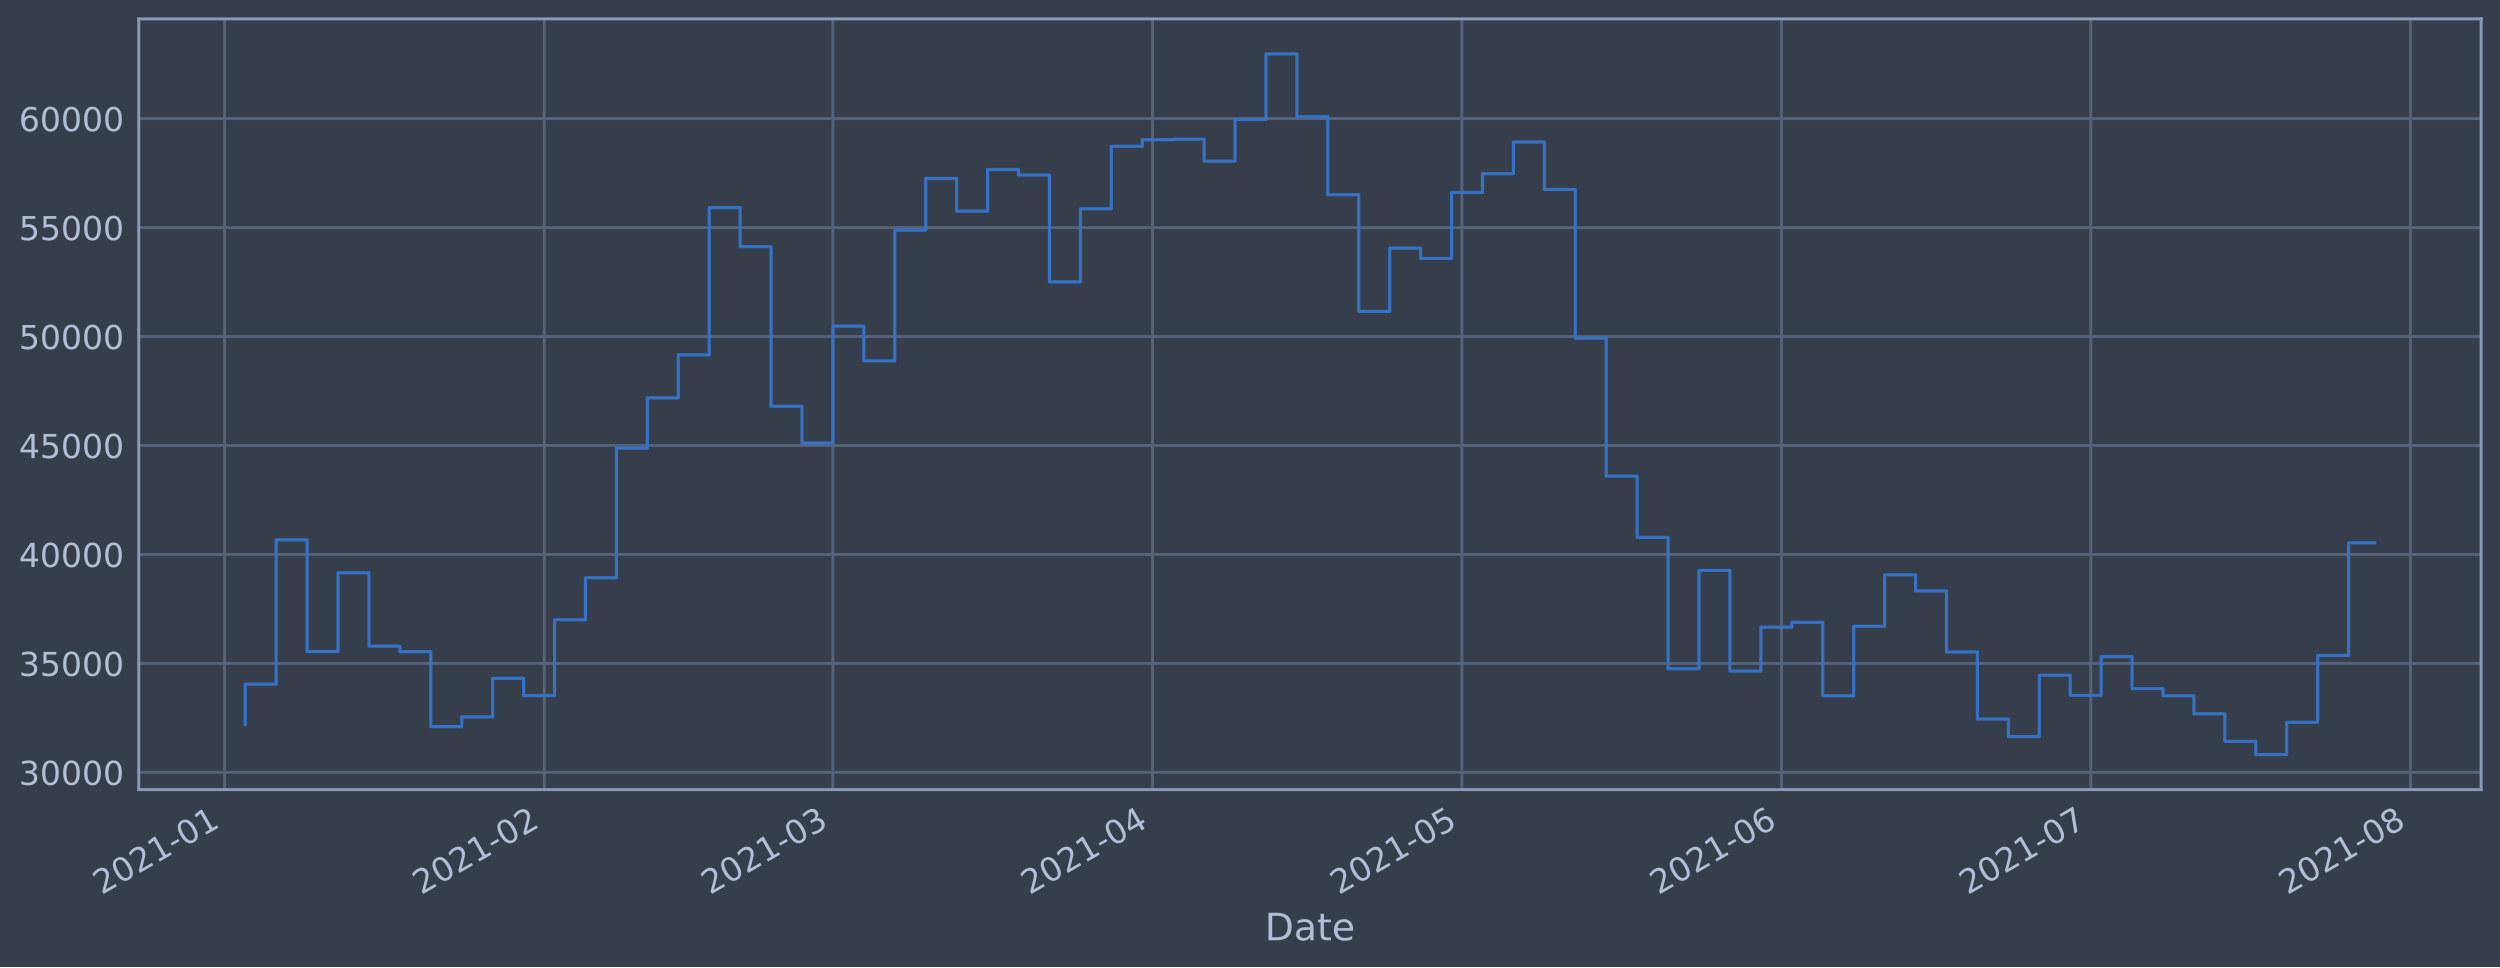
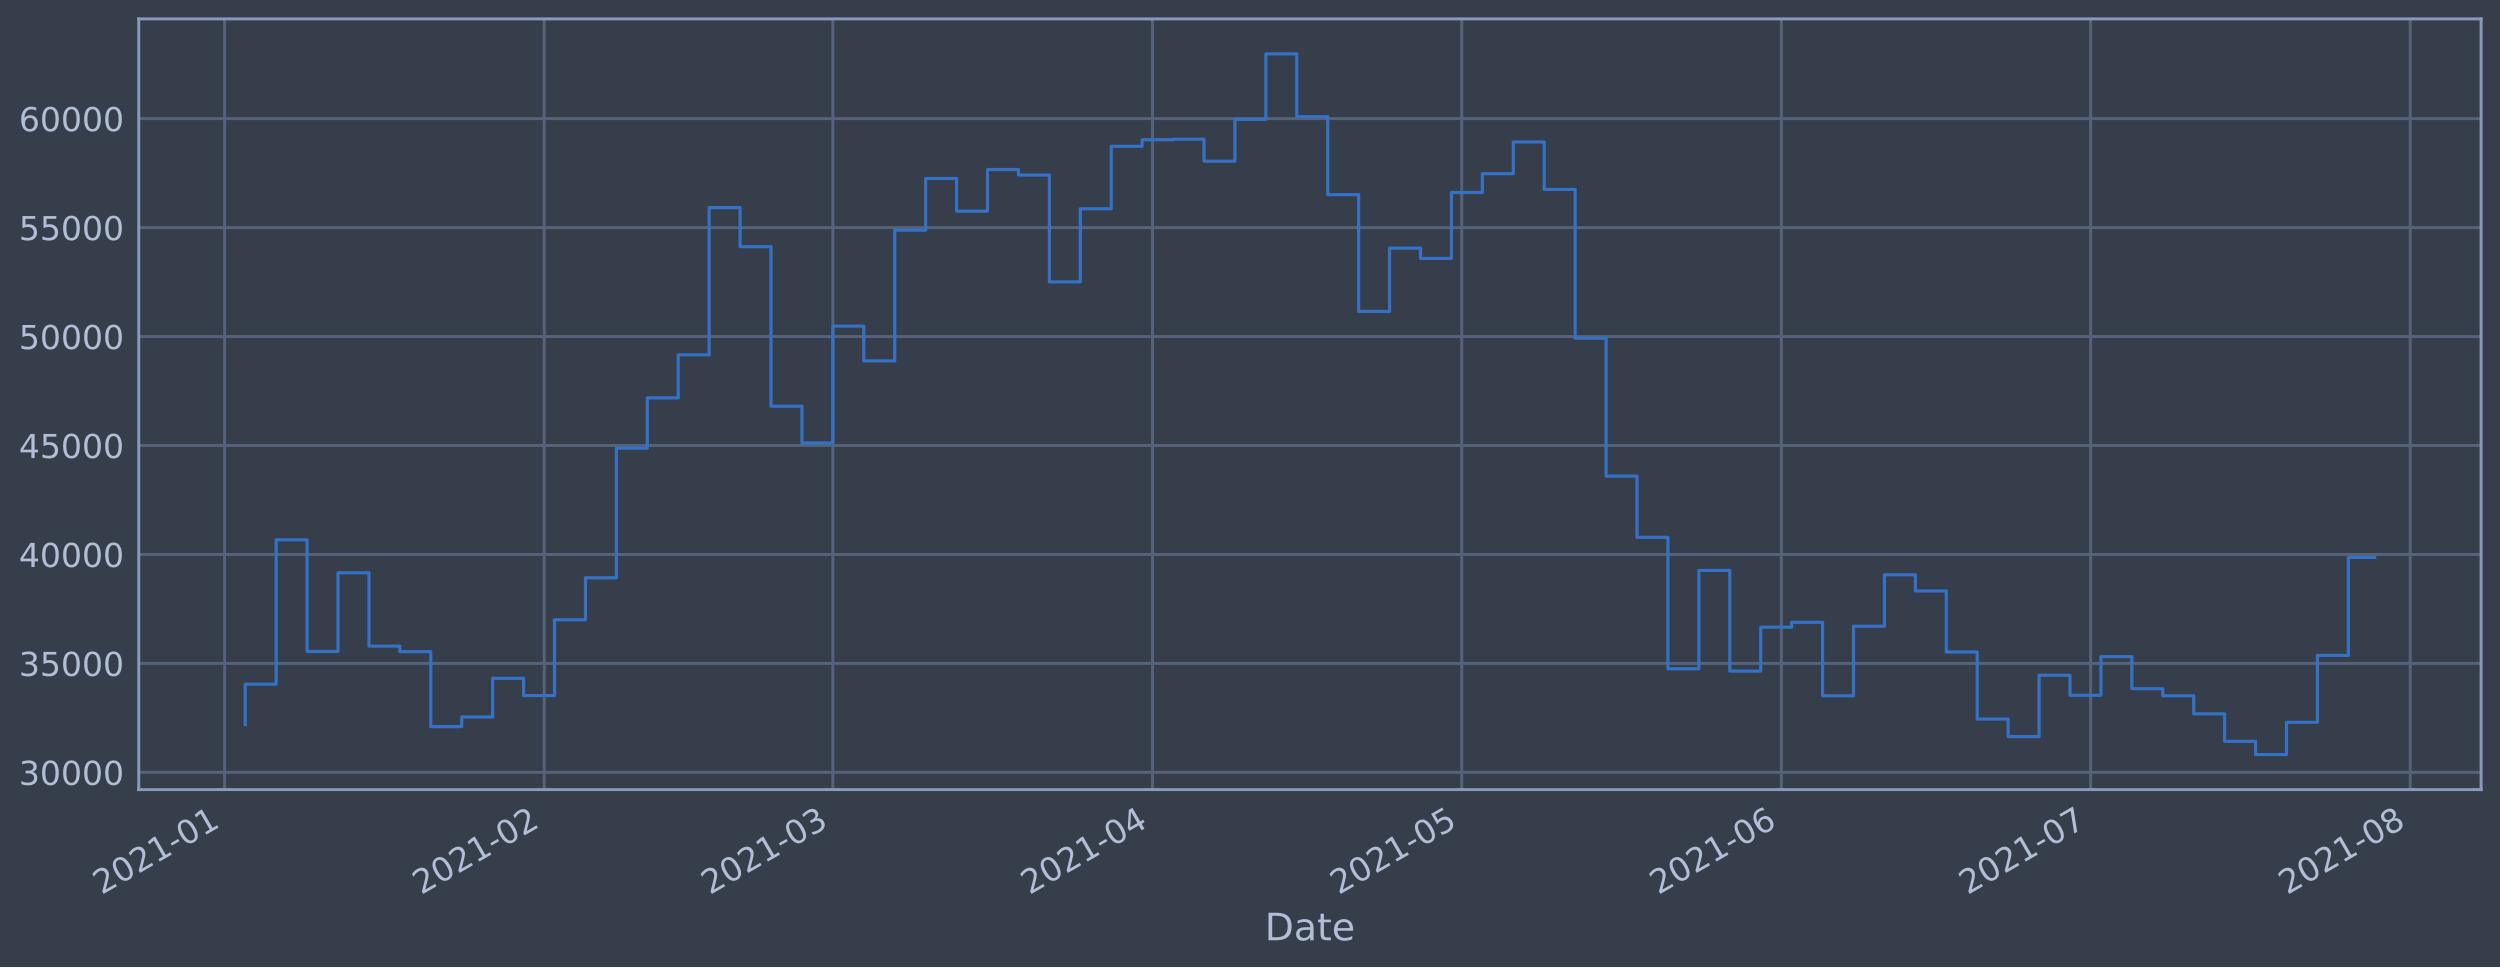
<svg xmlns="http://www.w3.org/2000/svg" xmlns:xlink="http://www.w3.org/1999/xlink" height="368.58pt" version="1.1" viewBox="0 0 952.884 368.58" width="952.884pt">
  <defs>
    <style type="text/css">*{stroke-linecap:butt;stroke-linejoin:round;}</style>
  </defs>
  <g id="figure_1">
    <g id="patch_1">
      <path d="M 0 368.58  L 952.884 368.58  L 952.884 0  L 0 0  z " style="fill:#373e4b;" />
    </g>
    <g id="axes_1">
      <g id="patch_2">
        <path d="M 52.884 300.96  L 945.684 300.96  L 945.684 7.2  L 52.884 7.2  z " style="fill:#373e4b;" />
      </g>
      <g id="matplotlib.axis_1">
        <g id="xtick_1">
          <g id="line2d_1">
-             <path clip-path="url(#p6f1d930c5d)" d="M 85.606 300.96  L 85.606 7.2  " style="fill:none;stroke:#546379;stroke-linecap:square;stroke-width:1.12;" />
+             <path clip-path="url(#p2b0dd28bdf)" d="M 85.607 300.96  L 85.607 7.2  " style="fill:none;stroke:#546379;stroke-linecap:square;stroke-width:1.12;" />
          </g>
          <g id="line2d_2" />
          <g id="text_1">
-             <g style="fill:#b1bed6;" transform="translate(38.70241 341.1745)rotate(-30)scale(0.126 -0.126)">
+             <g style="fill:#b1bed6;" transform="translate(38.70326 341.1745)rotate(-30)scale(0.126 -0.126)">
              <defs>
                <path d="M 1228 531  L 3431 531  L 3431 0  L 469 0  L 469 531  Q 828 903 1448 1529  Q 2069 2156 2228 2338  Q 2531 2678 2651 2914  Q 2772 3150 2772 3378  Q 2772 3750 2511 3984  Q 2250 4219 1831 4219  Q 1534 4219 1204 4116  Q 875 4013 500 3803  L 500 4441  Q 881 4594 1212 4672  Q 1544 4750 1819 4750  Q 2544 4750 2975 4387  Q 3406 4025 3406 3419  Q 3406 3131 3298 2873  Q 3191 2616 2906 2266  Q 2828 2175 2409 1742  Q 1991 1309 1228 531  z " id="DejaVuSans-32" transform="scale(0.015625)" />
                <path d="M 2034 4250  Q 1547 4250 1301 3770  Q 1056 3291 1056 2328  Q 1056 1369 1301 889  Q 1547 409 2034 409  Q 2525 409 2770 889  Q 3016 1369 3016 2328  Q 3016 3291 2770 3770  Q 2525 4250 2034 4250  z M 2034 4750  Q 2819 4750 3233 4129  Q 3647 3509 3647 2328  Q 3647 1150 3233 529  Q 2819 -91 2034 -91  Q 1250 -91 836 529  Q 422 1150 422 2328  Q 422 3509 836 4129  Q 1250 4750 2034 4750  z " id="DejaVuSans-30" transform="scale(0.015625)" />
                <path d="M 794 531  L 1825 531  L 1825 4091  L 703 3866  L 703 4441  L 1819 4666  L 2450 4666  L 2450 531  L 3481 531  L 3481 0  L 794 0  L 794 531  z " id="DejaVuSans-31" transform="scale(0.015625)" />
                <path d="M 313 2009  L 1997 2009  L 1997 1497  L 313 1497  L 313 2009  z " id="DejaVuSans-2d" transform="scale(0.015625)" />
              </defs>
              <use xlink:href="#DejaVuSans-32" />
              <use x="63.623" xlink:href="#DejaVuSans-30" />
              <use x="127.246" xlink:href="#DejaVuSans-32" />
              <use x="190.869" xlink:href="#DejaVuSans-31" />
              <use x="254.492" xlink:href="#DejaVuSans-2d" />
              <use x="290.576" xlink:href="#DejaVuSans-30" />
              <use x="354.199" xlink:href="#DejaVuSans-31" />
            </g>
          </g>
        </g>
        <g id="xtick_2">
          <g id="line2d_3">
-             <path clip-path="url(#p6f1d930c5d)" d="M 207.434 300.96  L 207.434 7.2  " style="fill:none;stroke:#546379;stroke-linecap:square;stroke-width:1.12;" />
+             <path clip-path="url(#p2b0dd28bdf)" d="M 207.422 300.96  L 207.422 7.2  " style="fill:none;stroke:#546379;stroke-linecap:square;stroke-width:1.12;" />
          </g>
          <g id="line2d_4" />
          <g id="text_2">
-             <g style="fill:#b1bed6;" transform="translate(160.5306 341.1745)rotate(-30)scale(0.126 -0.126)">
+             <g style="fill:#b1bed6;" transform="translate(160.5183 341.1745)rotate(-30)scale(0.126 -0.126)">
              <use xlink:href="#DejaVuSans-32" />
              <use x="63.623" xlink:href="#DejaVuSans-30" />
              <use x="127.246" xlink:href="#DejaVuSans-32" />
              <use x="190.869" xlink:href="#DejaVuSans-31" />
              <use x="254.492" xlink:href="#DejaVuSans-2d" />
              <use x="290.576" xlink:href="#DejaVuSans-30" />
              <use x="354.199" xlink:href="#DejaVuSans-32" />
            </g>
          </g>
        </g>
        <g id="xtick_3">
          <g id="line2d_5">
-             <path clip-path="url(#p6f1d930c5d)" d="M 317.472 300.96  L 317.472 7.2  " style="fill:none;stroke:#546379;stroke-linecap:square;stroke-width:1.12;" />
+             <path clip-path="url(#p2b0dd28bdf)" d="M 317.448 300.96  L 317.448 7.2  " style="fill:none;stroke:#546379;stroke-linecap:square;stroke-width:1.12;" />
          </g>
          <g id="line2d_6" />
          <g id="text_3">
-             <g style="fill:#b1bed6;" transform="translate(270.5689 341.1745)rotate(-30)scale(0.126 -0.126)">
+             <g style="fill:#b1bed6;" transform="translate(270.5448 341.1745)rotate(-30)scale(0.126 -0.126)">
              <defs>
                <path d="M 2597 2516  Q 3050 2419 3304 2112  Q 3559 1806 3559 1356  Q 3559 666 3084 287  Q 2609 -91 1734 -91  Q 1441 -91 1130 -33  Q 819 25 488 141  L 488 750  Q 750 597 1062 519  Q 1375 441 1716 441  Q 2309 441 2620 675  Q 2931 909 2931 1356  Q 2931 1769 2642 2001  Q 2353 2234 1838 2234  L 1294 2234  L 1294 2753  L 1863 2753  Q 2328 2753 2575 2939  Q 2822 3125 2822 3475  Q 2822 3834 2567 4026  Q 2313 4219 1838 4219  Q 1578 4219 1281 4162  Q 984 4106 628 3988  L 628 4550  Q 988 4650 1302 4700  Q 1616 4750 1894 4750  Q 2613 4750 3031 4423  Q 3450 4097 3450 3541  Q 3450 3153 3228 2886  Q 3006 2619 2597 2516  z " id="DejaVuSans-33" transform="scale(0.015625)" />
              </defs>
              <use xlink:href="#DejaVuSans-32" />
              <use x="63.623" xlink:href="#DejaVuSans-30" />
              <use x="127.246" xlink:href="#DejaVuSans-32" />
              <use x="190.869" xlink:href="#DejaVuSans-31" />
              <use x="254.492" xlink:href="#DejaVuSans-2d" />
              <use x="290.576" xlink:href="#DejaVuSans-30" />
              <use x="354.199" xlink:href="#DejaVuSans-33" />
            </g>
          </g>
        </g>
        <g id="xtick_4">
          <g id="line2d_7">
-             <path clip-path="url(#p6f1d930c5d)" d="M 439.3 300.96  L 439.3 7.2  " style="fill:none;stroke:#546379;stroke-linecap:square;stroke-width:1.12;" />
+             <path clip-path="url(#p2b0dd28bdf)" d="M 439.263 300.96  L 439.263 7.2  " style="fill:none;stroke:#546379;stroke-linecap:square;stroke-width:1.12;" />
          </g>
          <g id="line2d_8" />
          <g id="text_4">
-             <g style="fill:#b1bed6;" transform="translate(392.397 341.1745)rotate(-30)scale(0.126 -0.126)">
+             <g style="fill:#b1bed6;" transform="translate(392.3598 341.1745)rotate(-30)scale(0.126 -0.126)">
              <defs>
                <path d="M 2419 4116  L 825 1625  L 2419 1625  L 2419 4116  z M 2253 4666  L 3047 4666  L 3047 1625  L 3713 1625  L 3713 1100  L 3047 1100  L 3047 0  L 2419 0  L 2419 1100  L 313 1100  L 313 1709  L 2253 4666  z " id="DejaVuSans-34" transform="scale(0.015625)" />
              </defs>
              <use xlink:href="#DejaVuSans-32" />
              <use x="63.623" xlink:href="#DejaVuSans-30" />
              <use x="127.246" xlink:href="#DejaVuSans-32" />
              <use x="190.869" xlink:href="#DejaVuSans-31" />
              <use x="254.492" xlink:href="#DejaVuSans-2d" />
              <use x="290.576" xlink:href="#DejaVuSans-30" />
              <use x="354.199" xlink:href="#DejaVuSans-34" />
            </g>
          </g>
        </g>
        <g id="xtick_5">
          <g id="line2d_9">
-             <path clip-path="url(#p6f1d930c5d)" d="M 557.199 300.96  L 557.199 7.2  " style="fill:none;stroke:#546379;stroke-linecap:square;stroke-width:1.12;" />
+             <path clip-path="url(#p2b0dd28bdf)" d="M 557.149 300.96  L 557.149 7.2  " style="fill:none;stroke:#546379;stroke-linecap:square;stroke-width:1.12;" />
          </g>
          <g id="line2d_10" />
          <g id="text_5">
-             <g style="fill:#b1bed6;" transform="translate(510.2952 341.1745)rotate(-30)scale(0.126 -0.126)">
+             <g style="fill:#b1bed6;" transform="translate(510.2453 341.1745)rotate(-30)scale(0.126 -0.126)">
              <defs>
                <path d="M 691 4666  L 3169 4666  L 3169 4134  L 1269 4134  L 1269 2991  Q 1406 3038 1543 3061  Q 1681 3084 1819 3084  Q 2600 3084 3056 2656  Q 3513 2228 3513 1497  Q 3513 744 3044 326  Q 2575 -91 1722 -91  Q 1428 -91 1123 -41  Q 819 9 494 109  L 494 744  Q 775 591 1075 516  Q 1375 441 1709 441  Q 2250 441 2565 725  Q 2881 1009 2881 1497  Q 2881 1984 2565 2268  Q 2250 2553 1709 2553  Q 1456 2553 1204 2497  Q 953 2441 691 2322  L 691 4666  z " id="DejaVuSans-35" transform="scale(0.015625)" />
              </defs>
              <use xlink:href="#DejaVuSans-32" />
              <use x="63.623" xlink:href="#DejaVuSans-30" />
              <use x="127.246" xlink:href="#DejaVuSans-32" />
              <use x="190.869" xlink:href="#DejaVuSans-31" />
              <use x="254.492" xlink:href="#DejaVuSans-2d" />
              <use x="290.576" xlink:href="#DejaVuSans-30" />
              <use x="354.199" xlink:href="#DejaVuSans-35" />
            </g>
          </g>
        </g>
        <g id="xtick_6">
          <g id="line2d_11">
-             <path clip-path="url(#p6f1d930c5d)" d="M 679.027 300.96  L 679.027 7.2  " style="fill:none;stroke:#546379;stroke-linecap:square;stroke-width:1.12;" />
+             <path clip-path="url(#p2b0dd28bdf)" d="M 678.964 300.96  L 678.964 7.2  " style="fill:none;stroke:#546379;stroke-linecap:square;stroke-width:1.12;" />
          </g>
          <g id="line2d_12" />
          <g id="text_6">
-             <g style="fill:#b1bed6;" transform="translate(632.1234 341.1745)rotate(-30)scale(0.126 -0.126)">
+             <g style="fill:#b1bed6;" transform="translate(632.0604 341.1745)rotate(-30)scale(0.126 -0.126)">
              <defs>
                <path d="M 2113 2584  Q 1688 2584 1439 2293  Q 1191 2003 1191 1497  Q 1191 994 1439 701  Q 1688 409 2113 409  Q 2538 409 2786 701  Q 3034 994 3034 1497  Q 3034 2003 2786 2293  Q 2538 2584 2113 2584  z M 3366 4563  L 3366 3988  Q 3128 4100 2886 4159  Q 2644 4219 2406 4219  Q 1781 4219 1451 3797  Q 1122 3375 1075 2522  Q 1259 2794 1537 2939  Q 1816 3084 2150 3084  Q 2853 3084 3261 2657  Q 3669 2231 3669 1497  Q 3669 778 3244 343  Q 2819 -91 2113 -91  Q 1303 -91 875 529  Q 447 1150 447 2328  Q 447 3434 972 4092  Q 1497 4750 2381 4750  Q 2619 4750 2861 4703  Q 3103 4656 3366 4563  z " id="DejaVuSans-36" transform="scale(0.015625)" />
              </defs>
              <use xlink:href="#DejaVuSans-32" />
              <use x="63.623" xlink:href="#DejaVuSans-30" />
              <use x="127.246" xlink:href="#DejaVuSans-32" />
              <use x="190.869" xlink:href="#DejaVuSans-31" />
              <use x="254.492" xlink:href="#DejaVuSans-2d" />
              <use x="290.576" xlink:href="#DejaVuSans-30" />
              <use x="354.199" xlink:href="#DejaVuSans-36" />
            </g>
          </g>
        </g>
        <g id="xtick_7">
          <g id="line2d_13">
-             <path clip-path="url(#p6f1d930c5d)" d="M 796.925 300.96  L 796.925 7.2  " style="fill:none;stroke:#546379;stroke-linecap:square;stroke-width:1.12;" />
+             <path clip-path="url(#p2b0dd28bdf)" d="M 796.849 300.96  L 796.849 7.2  " style="fill:none;stroke:#546379;stroke-linecap:square;stroke-width:1.12;" />
          </g>
          <g id="line2d_14" />
          <g id="text_7">
-             <g style="fill:#b1bed6;" transform="translate(750.0216 341.1745)rotate(-30)scale(0.126 -0.126)">
+             <g style="fill:#b1bed6;" transform="translate(749.9459 341.1745)rotate(-30)scale(0.126 -0.126)">
              <defs>
                <path d="M 525 4666  L 3525 4666  L 3525 4397  L 1831 0  L 1172 0  L 2766 4134  L 525 4134  L 525 4666  z " id="DejaVuSans-37" transform="scale(0.015625)" />
              </defs>
              <use xlink:href="#DejaVuSans-32" />
              <use x="63.623" xlink:href="#DejaVuSans-30" />
              <use x="127.246" xlink:href="#DejaVuSans-32" />
              <use x="190.869" xlink:href="#DejaVuSans-31" />
              <use x="254.492" xlink:href="#DejaVuSans-2d" />
              <use x="290.576" xlink:href="#DejaVuSans-30" />
              <use x="354.199" xlink:href="#DejaVuSans-37" />
            </g>
          </g>
        </g>
        <g id="xtick_8">
          <g id="line2d_15">
-             <path clip-path="url(#p6f1d930c5d)" d="M 918.753 300.96  L 918.753 7.2  " style="fill:none;stroke:#546379;stroke-linecap:square;stroke-width:1.12;" />
+             <path clip-path="url(#p2b0dd28bdf)" d="M 918.664 300.96  L 918.664 7.2  " style="fill:none;stroke:#546379;stroke-linecap:square;stroke-width:1.12;" />
          </g>
          <g id="line2d_16" />
          <g id="text_8">
-             <g style="fill:#b1bed6;" transform="translate(871.8497 341.1745)rotate(-30)scale(0.126 -0.126)">
+             <g style="fill:#b1bed6;" transform="translate(871.7609 341.1745)rotate(-30)scale(0.126 -0.126)">
              <defs>
                <path d="M 2034 2216  Q 1584 2216 1326 1975  Q 1069 1734 1069 1313  Q 1069 891 1326 650  Q 1584 409 2034 409  Q 2484 409 2743 651  Q 3003 894 3003 1313  Q 3003 1734 2745 1975  Q 2488 2216 2034 2216  z M 1403 2484  Q 997 2584 770 2862  Q 544 3141 544 3541  Q 544 4100 942 4425  Q 1341 4750 2034 4750  Q 2731 4750 3128 4425  Q 3525 4100 3525 3541  Q 3525 3141 3298 2862  Q 3072 2584 2669 2484  Q 3125 2378 3379 2068  Q 3634 1759 3634 1313  Q 3634 634 3220 271  Q 2806 -91 2034 -91  Q 1263 -91 848 271  Q 434 634 434 1313  Q 434 1759 690 2068  Q 947 2378 1403 2484  z M 1172 3481  Q 1172 3119 1398 2916  Q 1625 2713 2034 2713  Q 2441 2713 2670 2916  Q 2900 3119 2900 3481  Q 2900 3844 2670 4047  Q 2441 4250 2034 4250  Q 1625 4250 1398 4047  Q 1172 3844 1172 3481  z " id="DejaVuSans-38" transform="scale(0.015625)" />
              </defs>
              <use xlink:href="#DejaVuSans-32" />
              <use x="63.623" xlink:href="#DejaVuSans-30" />
              <use x="127.246" xlink:href="#DejaVuSans-32" />
              <use x="190.869" xlink:href="#DejaVuSans-31" />
              <use x="254.492" xlink:href="#DejaVuSans-2d" />
              <use x="290.576" xlink:href="#DejaVuSans-30" />
              <use x="354.199" xlink:href="#DejaVuSans-38" />
            </g>
          </g>
        </g>
        <g id="text_9">
          <g style="fill:#b1bed6;" transform="translate(482.0746 358.3856)scale(0.144 -0.144)">
            <defs>
              <path d="M 1259 4147  L 1259 519  L 2022 519  Q 2988 519 3436 956  Q 3884 1394 3884 2338  Q 3884 3275 3436 3711  Q 2988 4147 2022 4147  L 1259 4147  z M 628 4666  L 1925 4666  Q 3281 4666 3915 4102  Q 4550 3538 4550 2338  Q 4550 1131 3912 565  Q 3275 0 1925 0  L 628 0  L 628 4666  z " id="DejaVuSans-44" transform="scale(0.015625)" />
              <path d="M 2194 1759  Q 1497 1759 1228 1600  Q 959 1441 959 1056  Q 959 750 1161 570  Q 1363 391 1709 391  Q 2188 391 2477 730  Q 2766 1069 2766 1631  L 2766 1759  L 2194 1759  z M 3341 1997  L 3341 0  L 2766 0  L 2766 531  Q 2569 213 2275 61  Q 1981 -91 1556 -91  Q 1019 -91 701 211  Q 384 513 384 1019  Q 384 1609 779 1909  Q 1175 2209 1959 2209  L 2766 2209  L 2766 2266  Q 2766 2663 2505 2880  Q 2244 3097 1772 3097  Q 1472 3097 1187 3025  Q 903 2953 641 2809  L 641 3341  Q 956 3463 1253 3523  Q 1550 3584 1831 3584  Q 2591 3584 2966 3190  Q 3341 2797 3341 1997  z " id="DejaVuSans-61" transform="scale(0.015625)" />
              <path d="M 1172 4494  L 1172 3500  L 2356 3500  L 2356 3053  L 1172 3053  L 1172 1153  Q 1172 725 1289 603  Q 1406 481 1766 481  L 2356 481  L 2356 0  L 1766 0  Q 1100 0 847 248  Q 594 497 594 1153  L 594 3053  L 172 3053  L 172 3500  L 594 3500  L 594 4494  L 1172 4494  z " id="DejaVuSans-74" transform="scale(0.015625)" />
              <path d="M 3597 1894  L 3597 1613  L 953 1613  Q 991 1019 1311 708  Q 1631 397 2203 397  Q 2534 397 2845 478  Q 3156 559 3463 722  L 3463 178  Q 3153 47 2828 -22  Q 2503 -91 2169 -91  Q 1331 -91 842 396  Q 353 884 353 1716  Q 353 2575 817 3079  Q 1281 3584 2069 3584  Q 2775 3584 3186 3129  Q 3597 2675 3597 1894  z M 3022 2063  Q 3016 2534 2758 2815  Q 2500 3097 2075 3097  Q 1594 3097 1305 2825  Q 1016 2553 972 2059  L 3022 2063  z " id="DejaVuSans-65" transform="scale(0.015625)" />
            </defs>
            <use xlink:href="#DejaVuSans-44" />
            <use x="77.002" xlink:href="#DejaVuSans-61" />
            <use x="138.281" xlink:href="#DejaVuSans-74" />
            <use x="177.49" xlink:href="#DejaVuSans-65" />
          </g>
        </g>
      </g>
      <g id="matplotlib.axis_2">
        <g id="ytick_1">
          <g id="line2d_17">
-             <path clip-path="url(#p6f1d930c5d)" d="M 52.884 294.384  L 945.684 294.384  " style="fill:none;stroke:#546379;stroke-linecap:square;stroke-width:1.12;" />
+             <path clip-path="url(#p2b0dd28bdf)" d="M 52.884 294.384  L 945.684 294.384  " style="fill:none;stroke:#546379;stroke-linecap:square;stroke-width:1.12;" />
          </g>
          <g id="line2d_18" />
          <g id="text_10">
            <g style="fill:#b1bed6;" transform="translate(7.2 299.1712)scale(0.126 -0.126)">
              <use xlink:href="#DejaVuSans-33" />
              <use x="63.623" xlink:href="#DejaVuSans-30" />
              <use x="127.246" xlink:href="#DejaVuSans-30" />
              <use x="190.869" xlink:href="#DejaVuSans-30" />
              <use x="254.492" xlink:href="#DejaVuSans-30" />
            </g>
          </g>
        </g>
        <g id="ytick_2">
          <g id="line2d_19">
-             <path clip-path="url(#p6f1d930c5d)" d="M 52.884 252.856  L 945.684 252.856  " style="fill:none;stroke:#546379;stroke-linecap:square;stroke-width:1.12;" />
+             <path clip-path="url(#p2b0dd28bdf)" d="M 52.884 252.856  L 945.684 252.856  " style="fill:none;stroke:#546379;stroke-linecap:square;stroke-width:1.12;" />
          </g>
          <g id="line2d_20" />
          <g id="text_11">
            <g style="fill:#b1bed6;" transform="translate(7.2 257.6428)scale(0.126 -0.126)">
              <use xlink:href="#DejaVuSans-33" />
              <use x="63.623" xlink:href="#DejaVuSans-35" />
              <use x="127.246" xlink:href="#DejaVuSans-30" />
              <use x="190.869" xlink:href="#DejaVuSans-30" />
              <use x="254.492" xlink:href="#DejaVuSans-30" />
            </g>
          </g>
        </g>
        <g id="ytick_3">
          <g id="line2d_21">
-             <path clip-path="url(#p6f1d930c5d)" d="M 52.884 211.327  L 945.684 211.327  " style="fill:none;stroke:#546379;stroke-linecap:square;stroke-width:1.12;" />
+             <path clip-path="url(#p2b0dd28bdf)" d="M 52.884 211.327  L 945.684 211.327  " style="fill:none;stroke:#546379;stroke-linecap:square;stroke-width:1.12;" />
          </g>
          <g id="line2d_22" />
          <g id="text_12">
            <g style="fill:#b1bed6;" transform="translate(7.2 216.1143)scale(0.126 -0.126)">
              <use xlink:href="#DejaVuSans-34" />
              <use x="63.623" xlink:href="#DejaVuSans-30" />
              <use x="127.246" xlink:href="#DejaVuSans-30" />
              <use x="190.869" xlink:href="#DejaVuSans-30" />
              <use x="254.492" xlink:href="#DejaVuSans-30" />
            </g>
          </g>
        </g>
        <g id="ytick_4">
          <g id="line2d_23">
-             <path clip-path="url(#p6f1d930c5d)" d="M 52.884 169.799  L 945.684 169.799  " style="fill:none;stroke:#546379;stroke-linecap:square;stroke-width:1.12;" />
+             <path clip-path="url(#p2b0dd28bdf)" d="M 52.884 169.799  L 945.684 169.799  " style="fill:none;stroke:#546379;stroke-linecap:square;stroke-width:1.12;" />
          </g>
          <g id="line2d_24" />
          <g id="text_13">
            <g style="fill:#b1bed6;" transform="translate(7.2 174.5858)scale(0.126 -0.126)">
              <use xlink:href="#DejaVuSans-34" />
              <use x="63.623" xlink:href="#DejaVuSans-35" />
              <use x="127.246" xlink:href="#DejaVuSans-30" />
              <use x="190.869" xlink:href="#DejaVuSans-30" />
              <use x="254.492" xlink:href="#DejaVuSans-30" />
            </g>
          </g>
        </g>
        <g id="ytick_5">
          <g id="line2d_25">
-             <path clip-path="url(#p6f1d930c5d)" d="M 52.884 128.27  L 945.684 128.27  " style="fill:none;stroke:#546379;stroke-linecap:square;stroke-width:1.12;" />
+             <path clip-path="url(#p2b0dd28bdf)" d="M 52.884 128.27  L 945.684 128.27  " style="fill:none;stroke:#546379;stroke-linecap:square;stroke-width:1.12;" />
          </g>
          <g id="line2d_26" />
          <g id="text_14">
            <g style="fill:#b1bed6;" transform="translate(7.2 133.0573)scale(0.126 -0.126)">
              <use xlink:href="#DejaVuSans-35" />
              <use x="63.623" xlink:href="#DejaVuSans-30" />
              <use x="127.246" xlink:href="#DejaVuSans-30" />
              <use x="190.869" xlink:href="#DejaVuSans-30" />
              <use x="254.492" xlink:href="#DejaVuSans-30" />
            </g>
          </g>
        </g>
        <g id="ytick_6">
          <g id="line2d_27">
-             <path clip-path="url(#p6f1d930c5d)" d="M 52.884 86.742  L 945.684 86.742  " style="fill:none;stroke:#546379;stroke-linecap:square;stroke-width:1.12;" />
+             <path clip-path="url(#p2b0dd28bdf)" d="M 52.884 86.742  L 945.684 86.742  " style="fill:none;stroke:#546379;stroke-linecap:square;stroke-width:1.12;" />
          </g>
          <g id="line2d_28" />
          <g id="text_15">
            <g style="fill:#b1bed6;" transform="translate(7.2 91.52883)scale(0.126 -0.126)">
              <use xlink:href="#DejaVuSans-35" />
              <use x="63.623" xlink:href="#DejaVuSans-35" />
              <use x="127.246" xlink:href="#DejaVuSans-30" />
              <use x="190.869" xlink:href="#DejaVuSans-30" />
              <use x="254.492" xlink:href="#DejaVuSans-30" />
            </g>
          </g>
        </g>
        <g id="ytick_7">
          <g id="line2d_29">
-             <path clip-path="url(#p6f1d930c5d)" d="M 52.884 45.213  L 945.684 45.213  " style="fill:none;stroke:#546379;stroke-linecap:square;stroke-width:1.12;" />
+             <path clip-path="url(#p2b0dd28bdf)" d="M 52.884 45.213  L 945.684 45.213  " style="fill:none;stroke:#546379;stroke-linecap:square;stroke-width:1.12;" />
          </g>
          <g id="line2d_30" />
          <g id="text_16">
            <g style="fill:#b1bed6;" transform="translate(7.2 50.00035)scale(0.126 -0.126)">
              <use xlink:href="#DejaVuSans-36" />
              <use x="63.623" xlink:href="#DejaVuSans-30" />
              <use x="127.246" xlink:href="#DejaVuSans-30" />
              <use x="190.869" xlink:href="#DejaVuSans-30" />
              <use x="254.492" xlink:href="#DejaVuSans-30" />
            </g>
          </g>
        </g>
      </g>
      <g id="line2d_31">
-         <path clip-path="url(#p6f1d930c5d)" d="M 93.466 276.149  L 93.466 260.774  L 105.255 260.774  L 105.255 205.76  L 117.045 205.76  L 117.045 248.33  L 128.835 248.33  L 128.835 218.317  L 140.625 218.317  L 140.625 246.269  L 152.415 246.269  L 152.415 248.379  L 164.204 248.379  L 164.204 276.944  L 175.994 276.944  L 175.994 273.273  L 187.784 273.273  L 187.784 258.551  L 199.574 258.551  L 199.574 265.124  L 211.364 265.124  L 211.364 236.227  L 223.154 236.227  L 223.154 220.23  L 234.943 220.23  L 234.943 170.811  L 246.733 170.811  L 246.733 151.649  L 258.523 151.649  L 258.523 135.246  L 270.313 135.246  L 270.313 79.13  L 282.103 79.13  L 282.103 94.023  L 293.893 94.023  L 293.893 154.845  L 305.682 154.845  L 305.682 168.853  L 317.472 168.853  L 317.472 124.303  L 329.262 124.303  L 329.262 137.559  L 341.052 137.559  L 341.052 87.726  L 352.842 87.726  L 352.842 68.027  L 364.631 68.027  L 364.631 80.473  L 376.421 80.473  L 376.421 64.6  L 388.211 64.6  L 388.211 66.715  L 400.001 66.715  L 400.001 107.438  L 411.791 107.438  L 411.791 79.566  L 423.581 79.566  L 423.581 55.76  L 435.37 55.76  L 435.37 53.259  L 447.16 53.259  L 447.16 53.07  L 458.95 53.07  L 458.95 61.421  L 470.74 61.421  L 470.74 45.505  L 482.53 45.505  L 482.53 20.553  L 494.319 20.553  L 494.319 44.49  L 506.109 44.49  L 506.109 74.218  L 517.899 74.218  L 517.899 118.693  L 529.689 118.693  L 529.689 94.577  L 541.479 94.577  L 541.479 98.501  L 553.269 98.501  L 553.269 73.366  L 565.058 73.366  L 565.058 66.2  L 576.848 66.2  L 576.848 54.11  L 588.638 54.11  L 588.638 72.207  L 600.428 72.207  L 600.428 128.914  L 612.218 128.914  L 612.218 181.458  L 624.007 181.458  L 624.007 204.813  L 635.797 204.813  L 635.797 254.894  L 647.587 254.894  L 647.587 217.423  L 659.377 217.423  L 659.377 255.782  L 671.167 255.782  L 671.167 239.046  L 682.957 239.046  L 682.957 237.195  L 694.746 237.195  L 694.746 265.191  L 706.536 265.191  L 706.536 238.698  L 718.326 238.698  L 718.326 219.078  L 730.116 219.078  L 730.116 225.24  L 741.906 225.24  L 741.906 248.502  L 753.696 248.502  L 753.696 274.055  L 765.485 274.055  L 765.485 280.758  L 777.275 280.758  L 777.275 257.368  L 789.065 257.368  L 789.065 265.008  L 800.855 265.008  L 800.855 250.287  L 812.645 250.287  L 812.645 262.498  L 824.434 262.498  L 824.434 265.185  L 836.224 265.185  L 836.224 272.07  L 848.014 272.07  L 848.014 282.58  L 859.804 282.58  L 859.804 287.607  L 871.594 287.607  L 871.594 275.299  L 883.384 275.299  L 883.384 249.823  L 895.173 249.823  L 895.173 206.878  L 905.102 206.878  L 905.102 206.878  " style="fill:none;stroke:#3572c6;stroke-linecap:square;stroke-width:1.2;" />
+         <path clip-path="url(#p2b0dd28bdf)" d="M 93.466 276.149  L 93.466 260.774  L 105.254 260.774  L 105.254 205.76  L 117.043 205.76  L 117.043 248.33  L 128.831 248.33  L 128.831 218.317  L 140.62 218.317  L 140.62 246.269  L 152.408 246.269  L 152.408 248.379  L 164.197 248.379  L 164.197 276.944  L 175.985 276.944  L 175.985 273.273  L 187.774 273.273  L 187.774 258.551  L 199.563 258.551  L 199.563 265.124  L 211.351 265.124  L 211.351 236.227  L 223.14 236.227  L 223.14 220.23  L 234.928 220.23  L 234.928 170.811  L 246.717 170.811  L 246.717 151.649  L 258.505 151.649  L 258.505 135.246  L 270.294 135.246  L 270.294 79.13  L 282.082 79.13  L 282.082 94.023  L 293.871 94.023  L 293.871 154.845  L 305.66 154.845  L 305.66 168.853  L 317.448 168.853  L 317.448 124.303  L 329.237 124.303  L 329.237 137.559  L 341.025 137.559  L 341.025 87.726  L 352.814 87.726  L 352.814 68.027  L 364.602 68.027  L 364.602 80.473  L 376.391 80.473  L 376.391 64.6  L 388.179 64.6  L 388.179 66.715  L 399.968 66.715  L 399.968 107.438  L 411.756 107.438  L 411.756 79.566  L 423.545 79.566  L 423.545 55.76  L 435.334 55.76  L 435.334 53.259  L 447.122 53.259  L 447.122 53.07  L 458.911 53.07  L 458.911 61.421  L 470.699 61.421  L 470.699 45.505  L 482.488 45.505  L 482.488 20.553  L 494.276 20.553  L 494.276 44.49  L 506.065 44.49  L 506.065 74.218  L 517.853 74.218  L 517.853 118.693  L 529.642 118.693  L 529.642 94.577  L 541.431 94.577  L 541.431 98.501  L 553.219 98.501  L 553.219 73.366  L 565.008 73.366  L 565.008 66.2  L 576.796 66.2  L 576.796 54.11  L 588.585 54.11  L 588.585 72.207  L 600.373 72.207  L 600.373 128.914  L 612.162 128.914  L 612.162 181.458  L 623.95 181.458  L 623.95 204.813  L 635.739 204.813  L 635.739 254.894  L 647.528 254.894  L 647.528 217.423  L 659.316 217.423  L 659.316 255.782  L 671.105 255.782  L 671.105 239.046  L 682.893 239.046  L 682.893 237.195  L 694.682 237.195  L 694.682 265.191  L 706.47 265.191  L 706.47 238.698  L 718.259 238.698  L 718.259 219.078  L 730.047 219.078  L 730.047 225.24  L 741.836 225.24  L 741.836 248.502  L 753.624 248.502  L 753.624 274.055  L 765.413 274.055  L 765.413 280.758  L 777.202 280.758  L 777.202 257.368  L 788.99 257.368  L 788.99 265.008  L 800.779 265.008  L 800.779 250.287  L 812.567 250.287  L 812.567 262.498  L 824.356 262.498  L 824.356 265.185  L 836.144 265.185  L 836.144 272.07  L 847.933 272.07  L 847.933 282.58  L 859.721 282.58  L 859.721 287.607  L 871.51 287.607  L 871.51 275.299  L 883.299 275.299  L 883.299 249.823  L 895.087 249.823  L 895.087 212.466  L 905.102 212.466  L 905.102 212.466  " style="fill:none;stroke:#3572c6;stroke-linecap:square;stroke-width:1.2;" />
      </g>
      <g id="patch_3">
        <path d="M 52.884 300.96  L 52.884 7.2  " style="fill:none;stroke:#899ab8;stroke-linecap:square;stroke-linejoin:miter;stroke-width:1.12;" />
      </g>
      <g id="patch_4">
        <path d="M 945.684 300.96  L 945.684 7.2  " style="fill:none;stroke:#899ab8;stroke-linecap:square;stroke-linejoin:miter;stroke-width:1.12;" />
      </g>
      <g id="patch_5">
        <path d="M 52.884 300.96  L 945.684 300.96  " style="fill:none;stroke:#899ab8;stroke-linecap:square;stroke-linejoin:miter;stroke-width:1.12;" />
      </g>
      <g id="patch_6">
        <path d="M 52.884 7.2  L 945.684 7.2  " style="fill:none;stroke:#899ab8;stroke-linecap:square;stroke-linejoin:miter;stroke-width:1.12;" />
      </g>
    </g>
  </g>
  <defs>
-     <clipPath id="p6f1d930c5d">
+     <clipPath id="p2b0dd28bdf">
      <rect height="293.76" width="892.8" x="52.884" y="7.2" />
    </clipPath>
  </defs>
</svg>
